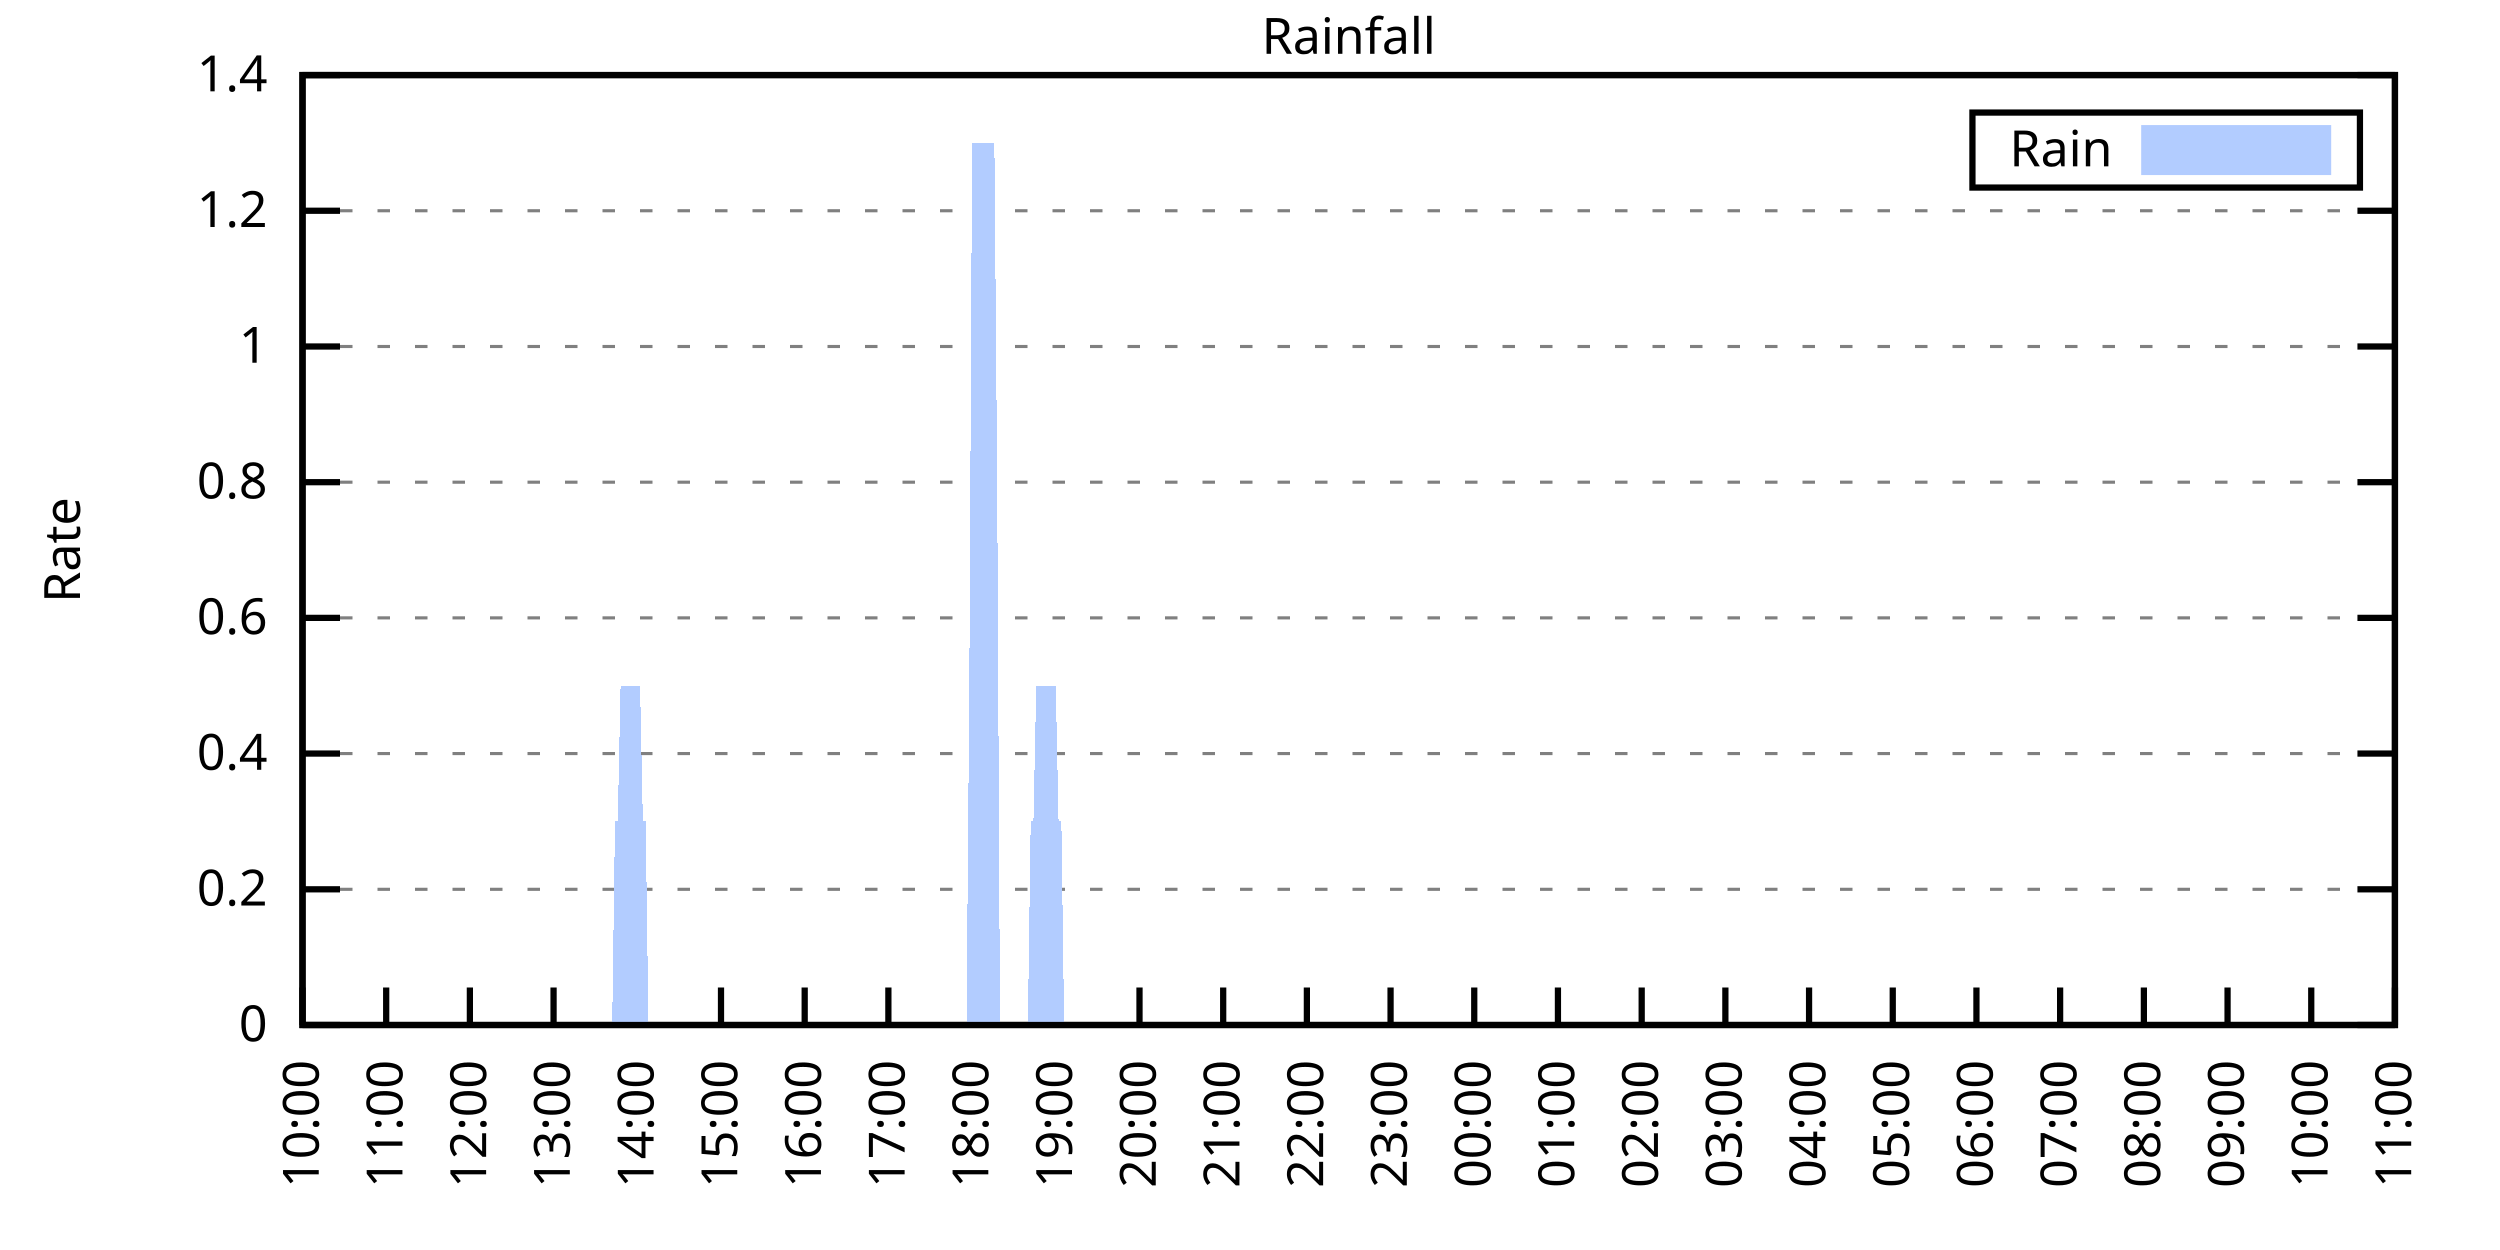
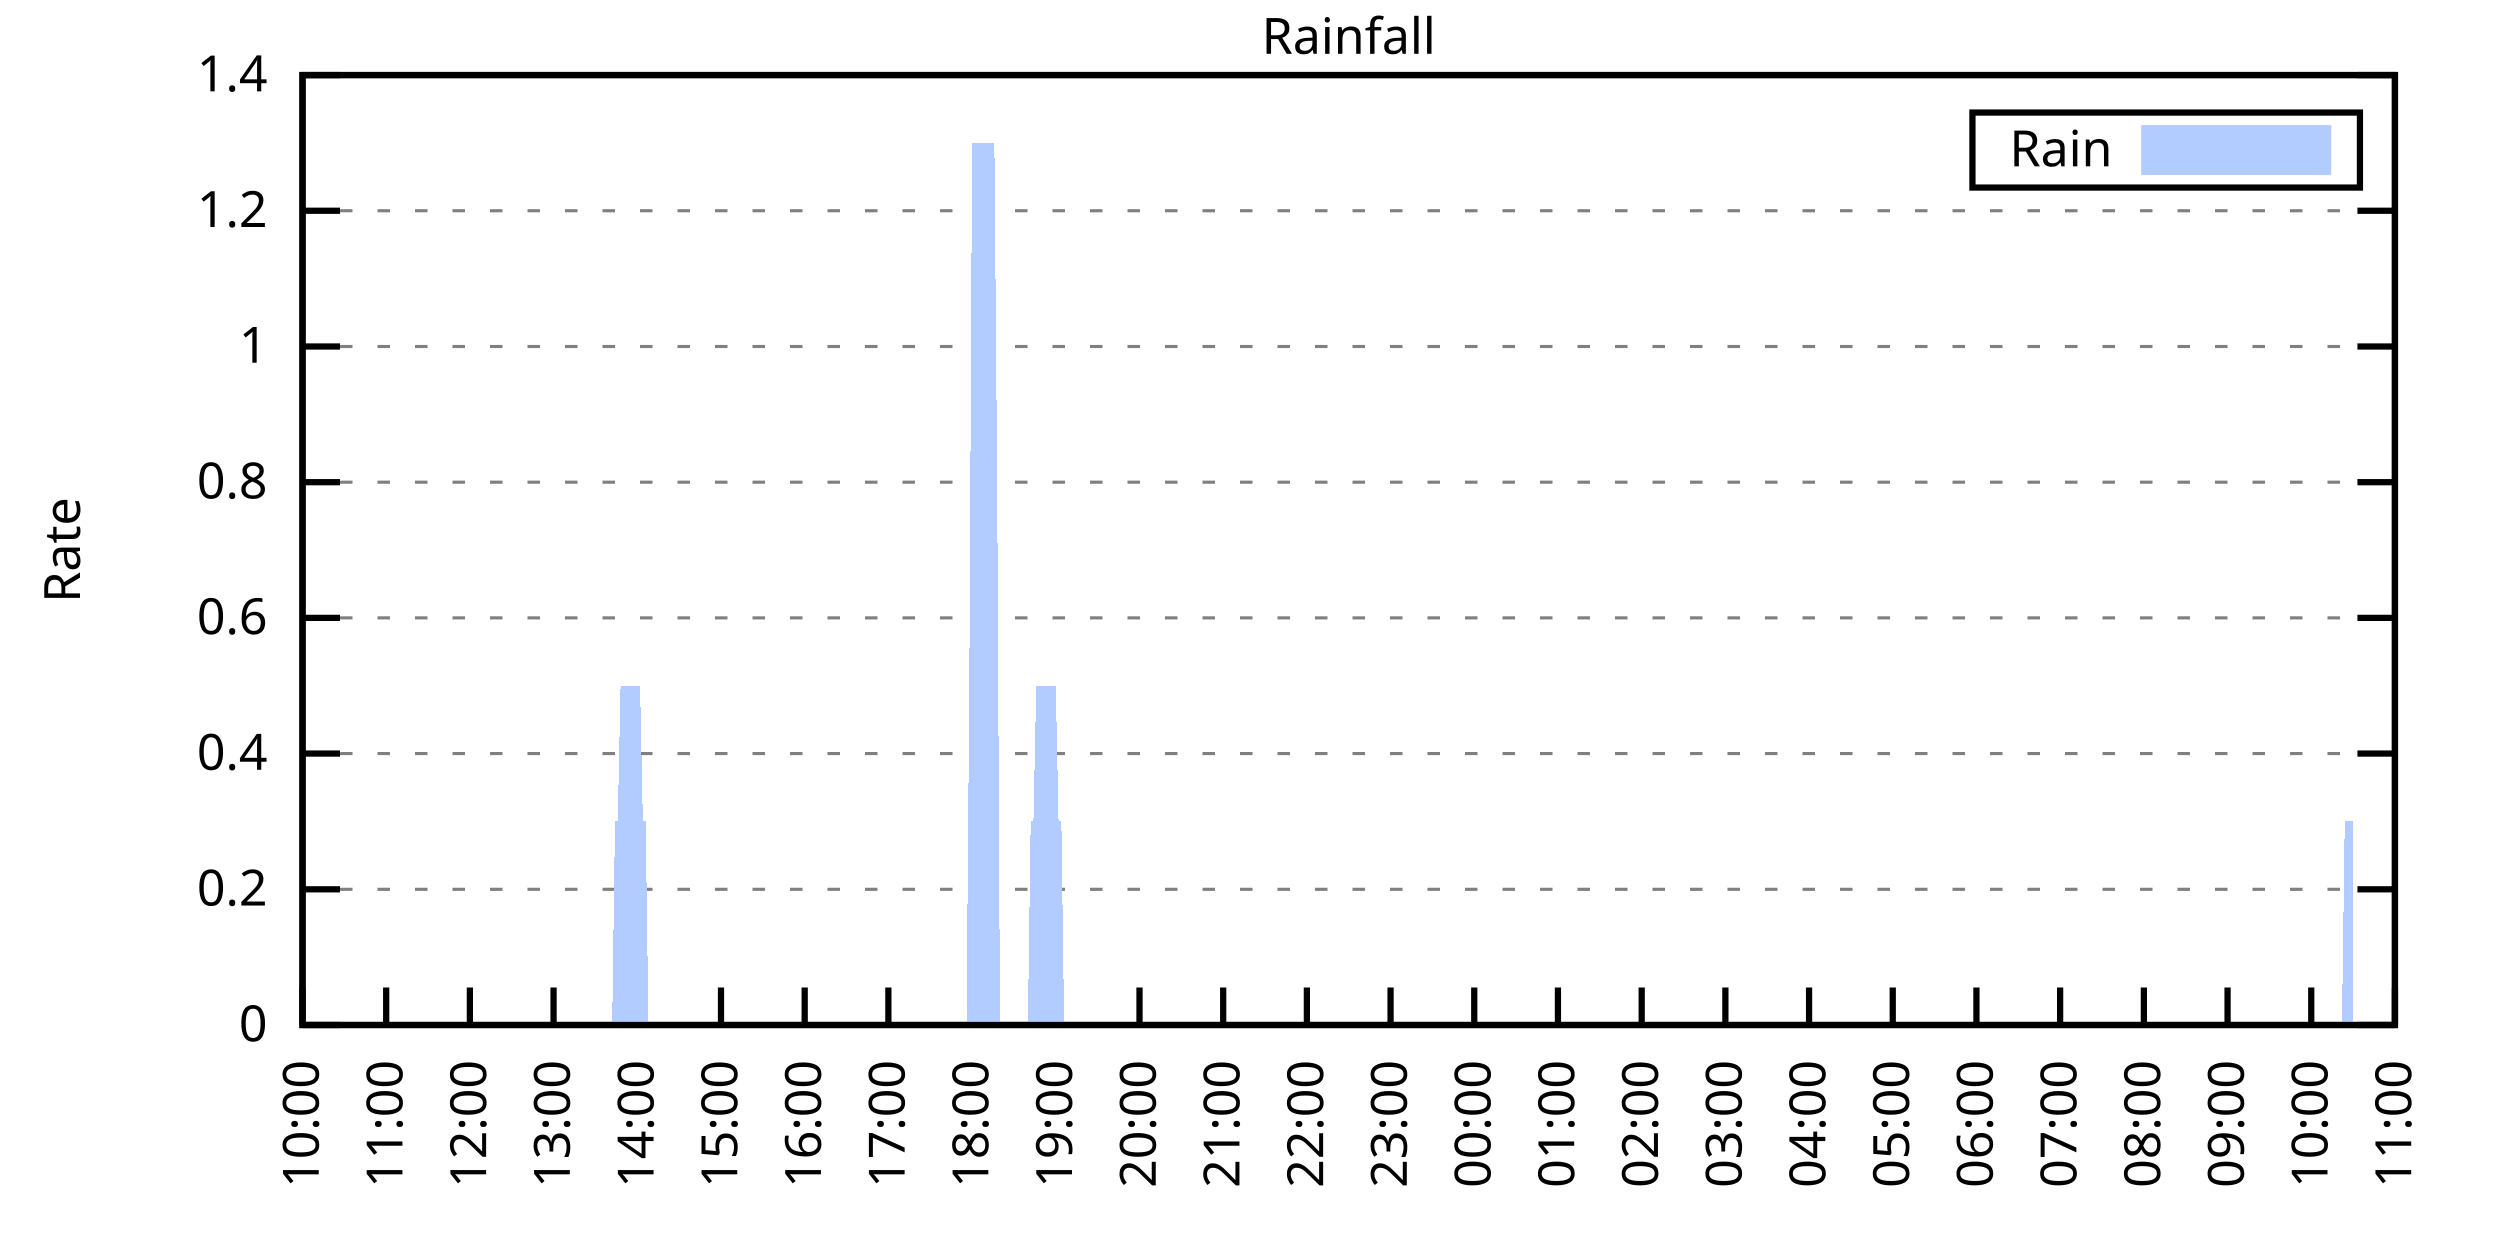
<svg xmlns="http://www.w3.org/2000/svg" xmlns:xlink="http://www.w3.org/1999/xlink" width="400" height="200" viewBox="0 0 400 200">
  <g id="gnuplot_canvas">
    <rect x="0" y="0" width="400" height="200" fill="none" />
    <defs>
      <circle id="gpDot" r="0.5" stroke-width="0.5" stroke="currentColor" />
      <path id="gpPt0" stroke-width="0.333" stroke="currentColor" d="M-1,0 h2 M0,-1 v2" />
      <path id="gpPt1" stroke-width="0.333" stroke="currentColor" d="M-1,-1 L1,1 M1,-1 L-1,1" />
      <path id="gpPt2" stroke-width="0.333" stroke="currentColor" d="M-1,0 L1,0 M0,-1 L0,1 M-1,-1 L1,1 M-1,1 L1,-1" />
      <rect id="gpPt3" stroke-width="0.333" stroke="currentColor" x="-1" y="-1" width="2" height="2" />
      <rect id="gpPt4" stroke-width="0.333" stroke="currentColor" fill="currentColor" x="-1" y="-1" width="2" height="2" />
      <circle id="gpPt5" stroke-width="0.333" stroke="currentColor" cx="0" cy="0" r="1" />
      <use xlink:href="#gpPt5" id="gpPt6" fill="currentColor" stroke="none" />
      <path id="gpPt7" stroke-width="0.333" stroke="currentColor" d="M0,-1.33 L-1.33,0.67 L1.33,0.67 z" />
      <use xlink:href="#gpPt7" id="gpPt8" fill="currentColor" stroke="none" />
      <use xlink:href="#gpPt7" id="gpPt9" stroke="currentColor" transform="rotate(180)" />
      <use xlink:href="#gpPt9" id="gpPt10" fill="currentColor" stroke="none" />
      <use xlink:href="#gpPt3" id="gpPt11" stroke="currentColor" transform="rotate(45)" />
      <use xlink:href="#gpPt11" id="gpPt12" fill="currentColor" stroke="none" />
      <path id="gpPt13" stroke-width="0.333" stroke="currentColor" d="M0,1.330 L1.265,0.411 L0.782,-1.067 L-0.782,-1.076 L-1.265,0.411 z" />
      <use xlink:href="#gpPt13" id="gpPt14" fill="currentColor" stroke="none" />
      <filter id="textbox" filterUnits="objectBoundingBox" x="0" y="0" height="1" width="1">
        <feFlood flood-color="white" flood-opacity="1" result="bgnd" />
        <feComposite in="SourceGraphic" in2="bgnd" operator="atop" />
      </filter>
      <filter id="greybox" filterUnits="objectBoundingBox" x="0" y="0" height="1" width="1">
        <feFlood flood-color="lightgrey" flood-opacity="1" result="grey" />
        <feComposite in="SourceGraphic" in2="grey" operator="atop" />
      </filter>
    </defs>
    <g fill="none" color="white" stroke="currentColor" stroke-width="1.00" stroke-linecap="butt" stroke-linejoin="miter">
</g>
    <g fill="none" color="black" stroke="currentColor" stroke-width="1.00" stroke-linecap="butt" stroke-linejoin="miter">
      <g stroke="none" shape-rendering="crispEdges">
        <polygon fill="rgb(255, 255, 255)" points="48.40,164.00 383.18,164.00 383.18,12.02 48.40,12.02 " />
      </g>
    </g>
    <g fill="none" color="black" stroke="currentColor" stroke-width="1.00" stroke-linecap="butt" stroke-linejoin="miter">
</g>
    <g fill="none" color="black" stroke="black" stroke-width="0.50" stroke-linecap="butt" stroke-linejoin="miter">
</g>
    <g fill="none" color="gray" stroke="currentColor" stroke-width="0.50" stroke-linecap="butt" stroke-linejoin="miter">
      <path stroke="gray" stroke-dasharray="2,4" class="gridline" d="M48.40,164.00 L383.19,164.00  " />
    </g>
    <g fill="none" color="gray" stroke="gray" stroke-width="1.00" stroke-linecap="butt" stroke-linejoin="miter">
</g>
    <g fill="none" color="black" stroke="currentColor" stroke-width="1.00" stroke-linecap="butt" stroke-linejoin="miter">
      <path stroke="black" d="M48.40,164.00 L54.40,164.00 M383.19,164.00 L377.19,164.00  " />
      <g transform="translate(42.80,166.60)" stroke="none" fill="black" font-family="Sans" font-size="8.00" text-anchor="end">
        <text>
          <tspan font-family="Sans"> 0</tspan>
        </text>
      </g>
    </g>
    <g fill="none" color="black" stroke="currentColor" stroke-width="1.00" stroke-linecap="butt" stroke-linejoin="miter">
</g>
    <g fill="none" color="black" stroke="black" stroke-width="0.50" stroke-linecap="butt" stroke-linejoin="miter">
</g>
    <g fill="none" color="gray" stroke="currentColor" stroke-width="0.50" stroke-linecap="butt" stroke-linejoin="miter">
      <path stroke="gray" stroke-dasharray="2,4" class="gridline" d="M48.40,142.29 L383.19,142.29  " />
    </g>
    <g fill="none" color="gray" stroke="gray" stroke-width="1.00" stroke-linecap="butt" stroke-linejoin="miter">
</g>
    <g fill="none" color="black" stroke="currentColor" stroke-width="1.00" stroke-linecap="butt" stroke-linejoin="miter">
      <path stroke="black" d="M48.40,142.29 L54.40,142.29 M383.19,142.29 L377.19,142.29  " />
      <g transform="translate(42.80,144.89)" stroke="none" fill="black" font-family="Sans" font-size="8.00" text-anchor="end">
        <text>
          <tspan font-family="Sans"> 0.2</tspan>
        </text>
      </g>
    </g>
    <g fill="none" color="black" stroke="currentColor" stroke-width="1.00" stroke-linecap="butt" stroke-linejoin="miter">
</g>
    <g fill="none" color="black" stroke="black" stroke-width="0.50" stroke-linecap="butt" stroke-linejoin="miter">
</g>
    <g fill="none" color="gray" stroke="currentColor" stroke-width="0.50" stroke-linecap="butt" stroke-linejoin="miter">
      <path stroke="gray" stroke-dasharray="2,4" class="gridline" d="M48.40,120.57 L383.19,120.57  " />
    </g>
    <g fill="none" color="gray" stroke="gray" stroke-width="1.00" stroke-linecap="butt" stroke-linejoin="miter">
</g>
    <g fill="none" color="black" stroke="currentColor" stroke-width="1.00" stroke-linecap="butt" stroke-linejoin="miter">
      <path stroke="black" d="M48.40,120.57 L54.40,120.57 M383.19,120.57 L377.19,120.57  " />
      <g transform="translate(42.80,123.17)" stroke="none" fill="black" font-family="Sans" font-size="8.00" text-anchor="end">
        <text>
          <tspan font-family="Sans"> 0.4</tspan>
        </text>
      </g>
    </g>
    <g fill="none" color="black" stroke="currentColor" stroke-width="1.00" stroke-linecap="butt" stroke-linejoin="miter">
</g>
    <g fill="none" color="black" stroke="black" stroke-width="0.50" stroke-linecap="butt" stroke-linejoin="miter">
</g>
    <g fill="none" color="gray" stroke="currentColor" stroke-width="0.50" stroke-linecap="butt" stroke-linejoin="miter">
      <path stroke="gray" stroke-dasharray="2,4" class="gridline" d="M48.40,98.86 L383.19,98.86  " />
    </g>
    <g fill="none" color="gray" stroke="gray" stroke-width="1.00" stroke-linecap="butt" stroke-linejoin="miter">
</g>
    <g fill="none" color="black" stroke="currentColor" stroke-width="1.00" stroke-linecap="butt" stroke-linejoin="miter">
      <path stroke="black" d="M48.40,98.86 L54.40,98.86 M383.19,98.86 L377.19,98.86  " />
      <g transform="translate(42.80,101.46)" stroke="none" fill="black" font-family="Sans" font-size="8.00" text-anchor="end">
        <text>
          <tspan font-family="Sans"> 0.6</tspan>
        </text>
      </g>
    </g>
    <g fill="none" color="black" stroke="currentColor" stroke-width="1.00" stroke-linecap="butt" stroke-linejoin="miter">
</g>
    <g fill="none" color="black" stroke="black" stroke-width="0.50" stroke-linecap="butt" stroke-linejoin="miter">
</g>
    <g fill="none" color="gray" stroke="currentColor" stroke-width="0.50" stroke-linecap="butt" stroke-linejoin="miter">
      <path stroke="gray" stroke-dasharray="2,4" class="gridline" d="M48.40,77.15 L383.19,77.15  " />
    </g>
    <g fill="none" color="gray" stroke="gray" stroke-width="1.00" stroke-linecap="butt" stroke-linejoin="miter">
</g>
    <g fill="none" color="black" stroke="currentColor" stroke-width="1.00" stroke-linecap="butt" stroke-linejoin="miter">
      <path stroke="black" d="M48.40,77.15 L54.40,77.15 M383.19,77.15 L377.19,77.15  " />
      <g transform="translate(42.80,79.75)" stroke="none" fill="black" font-family="Sans" font-size="8.00" text-anchor="end">
        <text>
          <tspan font-family="Sans"> 0.8</tspan>
        </text>
      </g>
    </g>
    <g fill="none" color="black" stroke="currentColor" stroke-width="1.00" stroke-linecap="butt" stroke-linejoin="miter">
</g>
    <g fill="none" color="black" stroke="black" stroke-width="0.50" stroke-linecap="butt" stroke-linejoin="miter">
</g>
    <g fill="none" color="gray" stroke="currentColor" stroke-width="0.50" stroke-linecap="butt" stroke-linejoin="miter">
      <path stroke="gray" stroke-dasharray="2,4" class="gridline" d="M48.40,55.44 L383.19,55.44  " />
    </g>
    <g fill="none" color="gray" stroke="gray" stroke-width="1.00" stroke-linecap="butt" stroke-linejoin="miter">
</g>
    <g fill="none" color="black" stroke="currentColor" stroke-width="1.00" stroke-linecap="butt" stroke-linejoin="miter">
      <path stroke="black" d="M48.40,55.44 L54.40,55.44 M383.19,55.44 L377.19,55.44  " />
      <g transform="translate(42.80,58.04)" stroke="none" fill="black" font-family="Sans" font-size="8.00" text-anchor="end">
        <text>
          <tspan font-family="Sans"> 1</tspan>
        </text>
      </g>
    </g>
    <g fill="none" color="black" stroke="currentColor" stroke-width="1.00" stroke-linecap="butt" stroke-linejoin="miter">
</g>
    <g fill="none" color="black" stroke="black" stroke-width="0.50" stroke-linecap="butt" stroke-linejoin="miter">
</g>
    <g fill="none" color="gray" stroke="currentColor" stroke-width="0.50" stroke-linecap="butt" stroke-linejoin="miter">
      <path stroke="gray" stroke-dasharray="2,4" class="gridline" d="M48.40,33.72 L383.19,33.72  " />
    </g>
    <g fill="none" color="gray" stroke="gray" stroke-width="1.00" stroke-linecap="butt" stroke-linejoin="miter">
</g>
    <g fill="none" color="black" stroke="currentColor" stroke-width="1.00" stroke-linecap="butt" stroke-linejoin="miter">
      <path stroke="black" d="M48.40,33.72 L54.40,33.72 M383.19,33.72 L377.19,33.72  " />
      <g transform="translate(42.80,36.32)" stroke="none" fill="black" font-family="Sans" font-size="8.00" text-anchor="end">
        <text>
          <tspan font-family="Sans"> 1.2</tspan>
        </text>
      </g>
    </g>
    <g fill="none" color="black" stroke="currentColor" stroke-width="1.00" stroke-linecap="butt" stroke-linejoin="miter">
</g>
    <g fill="none" color="black" stroke="black" stroke-width="0.50" stroke-linecap="butt" stroke-linejoin="miter">
</g>
    <g fill="none" color="gray" stroke="currentColor" stroke-width="0.50" stroke-linecap="butt" stroke-linejoin="miter">
      <path stroke="gray" stroke-dasharray="2,4" class="gridline" d="M48.40,12.01 L383.19,12.01  " />
    </g>
    <g fill="none" color="gray" stroke="gray" stroke-width="1.00" stroke-linecap="butt" stroke-linejoin="miter">
</g>
    <g fill="none" color="black" stroke="currentColor" stroke-width="1.00" stroke-linecap="butt" stroke-linejoin="miter">
      <path stroke="black" d="M48.40,12.01 L54.40,12.01 M383.19,12.01 L377.19,12.01  " />
      <g transform="translate(42.80,14.61)" stroke="none" fill="black" font-family="Sans" font-size="8.00" text-anchor="end">
        <text>
          <tspan font-family="Sans"> 1.4</tspan>
        </text>
      </g>
    </g>
    <g fill="none" color="black" stroke="currentColor" stroke-width="1.00" stroke-linecap="butt" stroke-linejoin="miter">
      <path stroke="black" d="M48.40,164.00 L48.40,158.00  " />
      <g transform="translate(51.00,169.60) rotate(270.00)" stroke="none" fill="black" font-family="Sans" font-size="8.00" text-anchor="end">
        <text>
          <tspan font-family="Sans">10:00</tspan>
        </text>
      </g>
    </g>
    <g fill="none" color="black" stroke="currentColor" stroke-width="1.00" stroke-linecap="butt" stroke-linejoin="miter">
      <path stroke="black" d="M61.79,164.00 L61.79,158.00  " />
      <g transform="translate(64.39,169.60) rotate(270.00)" stroke="none" fill="black" font-family="Sans" font-size="8.00" text-anchor="end">
        <text>
          <tspan font-family="Sans">11:00</tspan>
        </text>
      </g>
    </g>
    <g fill="none" color="black" stroke="currentColor" stroke-width="1.00" stroke-linecap="butt" stroke-linejoin="miter">
      <path stroke="black" d="M75.18,164.00 L75.18,158.00  " />
      <g transform="translate(77.78,169.60) rotate(270.00)" stroke="none" fill="black" font-family="Sans" font-size="8.00" text-anchor="end">
        <text>
          <tspan font-family="Sans">12:00</tspan>
        </text>
      </g>
    </g>
    <g fill="none" color="black" stroke="currentColor" stroke-width="1.00" stroke-linecap="butt" stroke-linejoin="miter">
      <path stroke="black" d="M88.57,164.00 L88.57,158.00  " />
      <g transform="translate(91.17,169.60) rotate(270.00)" stroke="none" fill="black" font-family="Sans" font-size="8.00" text-anchor="end">
        <text>
          <tspan font-family="Sans">13:00</tspan>
        </text>
      </g>
    </g>
    <g fill="none" color="black" stroke="currentColor" stroke-width="1.00" stroke-linecap="butt" stroke-linejoin="miter">
      <path stroke="black" d="M101.97,164.00 L101.97,158.00  " />
      <g transform="translate(104.57,169.60) rotate(270.00)" stroke="none" fill="black" font-family="Sans" font-size="8.00" text-anchor="end">
        <text>
          <tspan font-family="Sans">14:00</tspan>
        </text>
      </g>
    </g>
    <g fill="none" color="black" stroke="currentColor" stroke-width="1.00" stroke-linecap="butt" stroke-linejoin="miter">
      <path stroke="black" d="M115.36,164.00 L115.36,158.00  " />
      <g transform="translate(117.96,169.60) rotate(270.00)" stroke="none" fill="black" font-family="Sans" font-size="8.00" text-anchor="end">
        <text>
          <tspan font-family="Sans">15:00</tspan>
        </text>
      </g>
    </g>
    <g fill="none" color="black" stroke="currentColor" stroke-width="1.00" stroke-linecap="butt" stroke-linejoin="miter">
      <path stroke="black" d="M128.75,164.00 L128.75,158.00  " />
      <g transform="translate(131.35,169.60) rotate(270.00)" stroke="none" fill="black" font-family="Sans" font-size="8.00" text-anchor="end">
        <text>
          <tspan font-family="Sans">16:00</tspan>
        </text>
      </g>
    </g>
    <g fill="none" color="black" stroke="currentColor" stroke-width="1.00" stroke-linecap="butt" stroke-linejoin="miter">
      <path stroke="black" d="M142.14,164.00 L142.14,158.00  " />
      <g transform="translate(144.74,169.60) rotate(270.00)" stroke="none" fill="black" font-family="Sans" font-size="8.00" text-anchor="end">
        <text>
          <tspan font-family="Sans">17:00</tspan>
        </text>
      </g>
    </g>
    <g fill="none" color="black" stroke="currentColor" stroke-width="1.00" stroke-linecap="butt" stroke-linejoin="miter">
      <path stroke="black" d="M155.53,164.00 L155.53,158.00  " />
      <g transform="translate(158.13,169.60) rotate(270.00)" stroke="none" fill="black" font-family="Sans" font-size="8.00" text-anchor="end">
        <text>
          <tspan font-family="Sans">18:00</tspan>
        </text>
      </g>
    </g>
    <g fill="none" color="black" stroke="currentColor" stroke-width="1.00" stroke-linecap="butt" stroke-linejoin="miter">
      <path stroke="black" d="M168.92,164.00 L168.92,158.00  " />
      <g transform="translate(171.52,169.60) rotate(270.00)" stroke="none" fill="black" font-family="Sans" font-size="8.00" text-anchor="end">
        <text>
          <tspan font-family="Sans">19:00</tspan>
        </text>
      </g>
    </g>
    <g fill="none" color="black" stroke="currentColor" stroke-width="1.00" stroke-linecap="butt" stroke-linejoin="miter">
      <path stroke="black" d="M182.32,164.00 L182.32,158.00  " />
      <g transform="translate(184.92,169.60) rotate(270.00)" stroke="none" fill="black" font-family="Sans" font-size="8.00" text-anchor="end">
        <text>
          <tspan font-family="Sans">20:00</tspan>
        </text>
      </g>
    </g>
    <g fill="none" color="black" stroke="currentColor" stroke-width="1.00" stroke-linecap="butt" stroke-linejoin="miter">
      <path stroke="black" d="M195.71,164.00 L195.71,158.00  " />
      <g transform="translate(198.31,169.60) rotate(270.00)" stroke="none" fill="black" font-family="Sans" font-size="8.00" text-anchor="end">
        <text>
          <tspan font-family="Sans">21:00</tspan>
        </text>
      </g>
    </g>
    <g fill="none" color="black" stroke="currentColor" stroke-width="1.00" stroke-linecap="butt" stroke-linejoin="miter">
      <path stroke="black" d="M209.10,164.00 L209.10,158.00  " />
      <g transform="translate(211.70,169.60) rotate(270.00)" stroke="none" fill="black" font-family="Sans" font-size="8.00" text-anchor="end">
        <text>
          <tspan font-family="Sans">22:00</tspan>
        </text>
      </g>
    </g>
    <g fill="none" color="black" stroke="currentColor" stroke-width="1.00" stroke-linecap="butt" stroke-linejoin="miter">
      <path stroke="black" d="M222.49,164.00 L222.49,158.00  " />
      <g transform="translate(225.09,169.60) rotate(270.00)" stroke="none" fill="black" font-family="Sans" font-size="8.00" text-anchor="end">
        <text>
          <tspan font-family="Sans">23:00</tspan>
        </text>
      </g>
    </g>
    <g fill="none" color="black" stroke="currentColor" stroke-width="1.00" stroke-linecap="butt" stroke-linejoin="miter">
      <path stroke="black" d="M235.88,164.00 L235.88,158.00  " />
      <g transform="translate(238.48,169.60) rotate(270.00)" stroke="none" fill="black" font-family="Sans" font-size="8.00" text-anchor="end">
        <text>
          <tspan font-family="Sans">00:00</tspan>
        </text>
      </g>
    </g>
    <g fill="none" color="black" stroke="currentColor" stroke-width="1.00" stroke-linecap="butt" stroke-linejoin="miter">
      <path stroke="black" d="M249.27,164.00 L249.27,158.00  " />
      <g transform="translate(251.87,169.60) rotate(270.00)" stroke="none" fill="black" font-family="Sans" font-size="8.00" text-anchor="end">
        <text>
          <tspan font-family="Sans">01:00</tspan>
        </text>
      </g>
    </g>
    <g fill="none" color="black" stroke="currentColor" stroke-width="1.00" stroke-linecap="butt" stroke-linejoin="miter">
      <path stroke="black" d="M262.67,164.00 L262.67,158.00  " />
      <g transform="translate(265.27,169.60) rotate(270.00)" stroke="none" fill="black" font-family="Sans" font-size="8.00" text-anchor="end">
        <text>
          <tspan font-family="Sans">02:00</tspan>
        </text>
      </g>
    </g>
    <g fill="none" color="black" stroke="currentColor" stroke-width="1.00" stroke-linecap="butt" stroke-linejoin="miter">
      <path stroke="black" d="M276.06,164.00 L276.06,158.00  " />
      <g transform="translate(278.66,169.60) rotate(270.00)" stroke="none" fill="black" font-family="Sans" font-size="8.00" text-anchor="end">
        <text>
          <tspan font-family="Sans">03:00</tspan>
        </text>
      </g>
    </g>
    <g fill="none" color="black" stroke="currentColor" stroke-width="1.00" stroke-linecap="butt" stroke-linejoin="miter">
      <path stroke="black" d="M289.45,164.00 L289.45,158.00  " />
      <g transform="translate(292.05,169.60) rotate(270.00)" stroke="none" fill="black" font-family="Sans" font-size="8.00" text-anchor="end">
        <text>
          <tspan font-family="Sans">04:00</tspan>
        </text>
      </g>
    </g>
    <g fill="none" color="black" stroke="currentColor" stroke-width="1.00" stroke-linecap="butt" stroke-linejoin="miter">
      <path stroke="black" d="M302.84,164.00 L302.84,158.00  " />
      <g transform="translate(305.44,169.60) rotate(270.00)" stroke="none" fill="black" font-family="Sans" font-size="8.00" text-anchor="end">
        <text>
          <tspan font-family="Sans">05:00</tspan>
        </text>
      </g>
    </g>
    <g fill="none" color="black" stroke="currentColor" stroke-width="1.00" stroke-linecap="butt" stroke-linejoin="miter">
      <path stroke="black" d="M316.23,164.00 L316.23,158.00  " />
      <g transform="translate(318.83,169.60) rotate(270.00)" stroke="none" fill="black" font-family="Sans" font-size="8.00" text-anchor="end">
        <text>
          <tspan font-family="Sans">06:00</tspan>
        </text>
      </g>
    </g>
    <g fill="none" color="black" stroke="currentColor" stroke-width="1.00" stroke-linecap="butt" stroke-linejoin="miter">
      <path stroke="black" d="M329.62,164.00 L329.62,158.00  " />
      <g transform="translate(332.22,169.60) rotate(270.00)" stroke="none" fill="black" font-family="Sans" font-size="8.00" text-anchor="end">
        <text>
          <tspan font-family="Sans">07:00</tspan>
        </text>
      </g>
    </g>
    <g fill="none" color="black" stroke="currentColor" stroke-width="1.00" stroke-linecap="butt" stroke-linejoin="miter">
      <path stroke="black" d="M343.02,164.00 L343.02,158.00  " />
      <g transform="translate(345.62,169.60) rotate(270.00)" stroke="none" fill="black" font-family="Sans" font-size="8.00" text-anchor="end">
        <text>
          <tspan font-family="Sans">08:00</tspan>
        </text>
      </g>
    </g>
    <g fill="none" color="black" stroke="currentColor" stroke-width="1.00" stroke-linecap="butt" stroke-linejoin="miter">
      <path stroke="black" d="M356.41,164.00 L356.41,158.00  " />
      <g transform="translate(359.01,169.60) rotate(270.00)" stroke="none" fill="black" font-family="Sans" font-size="8.00" text-anchor="end">
        <text>
          <tspan font-family="Sans">09:00</tspan>
        </text>
      </g>
    </g>
    <g fill="none" color="black" stroke="currentColor" stroke-width="1.00" stroke-linecap="butt" stroke-linejoin="miter">
      <path stroke="black" d="M369.80,164.00 L369.80,158.00  " />
      <g transform="translate(372.40,169.60) rotate(270.00)" stroke="none" fill="black" font-family="Sans" font-size="8.00" text-anchor="end">
        <text>
          <tspan font-family="Sans">10:00</tspan>
        </text>
      </g>
    </g>
    <g fill="none" color="black" stroke="currentColor" stroke-width="1.00" stroke-linecap="butt" stroke-linejoin="miter">
      <path stroke="black" d="M383.19,164.00 L383.19,158.00  " />
      <g transform="translate(385.79,169.60) rotate(270.00)" stroke="none" fill="black" font-family="Sans" font-size="8.00" text-anchor="end">
        <text>
          <tspan font-family="Sans">11:00</tspan>
        </text>
      </g>
    </g>
    <g fill="none" color="black" stroke="currentColor" stroke-width="1.00" stroke-linecap="butt" stroke-linejoin="miter">
</g>
    <g fill="none" color="black" stroke="currentColor" stroke-width="1.00" stroke-linecap="butt" stroke-linejoin="miter">
      <path stroke="black" d="M48.40,12.01 L48.40,164.00 L383.19,164.00 L383.19,12.01 L48.40,12.01 Z  " />
    </g>
    <g fill="none" color="black" stroke="currentColor" stroke-width="1.00" stroke-linecap="butt" stroke-linejoin="miter">
</g>
    <g fill="none" color="black" stroke="currentColor" stroke-width="1.00" stroke-linecap="butt" stroke-linejoin="miter">
      <path stroke="black" d="M315.59,30.01 L315.59,18.01 L377.59,18.01 L377.59,30.01 L315.59,30.01 Z  " />
    </g>
    <g id="Rainfall_plot_1">
      <g fill="none" color="white" stroke="black" stroke-width="2.00" stroke-linecap="butt" stroke-linejoin="miter">
</g>
      <g fill="none" color="black" stroke="currentColor" stroke-width="2.00" stroke-linecap="butt" stroke-linejoin="miter">
        <g transform="translate(337.99,26.61)" stroke="none" fill="black" font-family="Sans" font-size="8.00" text-anchor="end">
          <text>
            <tspan font-family="Sans">Rain</tspan>
          </text>
        </g>
      </g>
      <g fill="none" color="black" stroke="currentColor" stroke-width="2.00" stroke-linecap="butt" stroke-linejoin="miter">
        <g stroke="none" shape-rendering="crispEdges">
          <polygon fill="rgb(178, 204, 255)" points="343.59,27.01 371.99,27.01 371.99,21.01 343.59,21.01 " />
        </g>
        <path stroke="rgb(178, 204, 255)" d="M343.59,27.01 L371.99,27.01 L371.99,21.01 L343.59,21.01 L343.59,27.01 Z  " />
      </g>
      <g fill="none" color="black" stroke="currentColor" stroke-width="2.00" stroke-linecap="butt" stroke-linejoin="miter">
        <g stroke="none" shape-rendering="crispEdges">
-           <polygon fill="rgb(178, 204, 255)" points="51.97,164.00 52.42,164.00 52.86,164.00 53.31,164.00 53.76,164.00 54.20,164.00 54.65,164.00 55.10,164.00 55.54,164.00 55.99,164.00 56.43,164.00 56.88,164.00 57.33,164.00 57.77,164.00 58.22,164.00 58.67,164.00 59.11,164.00 59.56,164.00 60.01,164.00 60.45,164.00 60.90,164.00 61.35,164.00 61.79,164.00 62.24,164.00 62.68,164.00 63.13,164.00 63.58,164.00 64.02,164.00 64.47,164.00 64.92,164.00 65.36,164.00 65.81,164.00 66.26,164.00 66.70,164.00 67.15,164.00 67.59,164.00 68.04,164.00 68.49,164.00 68.93,164.00 69.38,164.00 69.83,164.00 70.27,164.00 70.72,164.00 71.17,164.00 71.61,164.00 72.06,164.00 72.50,164.00 72.95,164.00 73.40,164.00 73.84,164.00 74.29,164.00 74.74,164.00 75.18,164.00 75.63,164.00 76.08,164.00 76.52,164.00 76.97,164.00 77.42,164.00 77.86,164.00 78.31,164.00 78.75,164.00 79.20,164.00 79.65,164.00 80.09,164.00 80.54,164.00 80.99,164.00 81.43,164.00 81.88,164.00 82.33,164.00 82.77,164.00 83.22,164.00 83.66,164.00 84.11,164.00 84.56,164.00 85.00,164.00 85.45,164.00 85.90,164.00 86.34,164.00 86.79,164.00 87.24,164.00 87.68,164.00 88.13,164.00 88.57,164.00 89.02,164.00 89.47,164.00 89.91,164.00 90.36,164.00 90.81,164.00 91.25,164.00 91.70,164.00 92.15,164.00 92.59,164.00 93.04,164.00 93.49,164.00 93.93,164.00 94.38,164.00 94.82,164.00 95.27,164.00 95.72,164.00 96.16,164.00 96.61,164.00 97.06,164.00 97.50,164.00 97.95,164.00 98.40,131.43 98.84,131.43 99.29,109.72 99.73,109.72 100.18,109.72 100.63,109.72 101.07,109.72 101.52,109.72 101.97,109.72 102.41,109.72 102.86,131.43 103.31,131.43 103.75,164.00 104.20,164.00 104.64,164.00 105.09,164.00 105.54,164.00 105.98,164.00 106.43,164.00 106.88,164.00 107.32,164.00 107.77,164.00 108.22,164.00 108.66,164.00 109.11,164.00 109.55,164.00 110.00,164.00 110.45,164.00 110.89,164.00 111.34,164.00 111.79,164.00 112.23,164.00 112.68,164.00 113.13,164.00 113.57,164.00 114.02,164.00 114.47,164.00 114.91,164.00 115.36,164.00 115.80,164.00 116.25,164.00 116.70,164.00 117.14,164.00 117.59,164.00 118.04,164.00 118.48,164.00 118.93,164.00 119.38,164.00 119.82,164.00 120.27,164.00 120.71,164.00 121.16,164.00 121.61,164.00 122.05,164.00 122.50,164.00 122.95,164.00 123.39,164.00 123.84,164.00 124.29,164.00 124.73,164.00 125.18,164.00 125.62,164.00 126.07,164.00 126.52,164.00 126.96,164.00 127.41,164.00 127.86,164.00 128.30,164.00 128.75,164.00 129.20,164.00 129.64,164.00 130.09,164.00 130.54,164.00 130.98,164.00 131.43,164.00 131.87,164.00 132.32,164.00 132.77,164.00 133.21,164.00 133.66,164.00 134.11,164.00 134.55,164.00 135.00,164.00 135.45,164.00 135.89,164.00 136.34,164.00 136.78,164.00 137.23,164.00 137.68,164.00 138.12,164.00 138.57,164.00 139.02,164.00 139.46,164.00 139.91,164.00 140.36,164.00 140.80,164.00 141.25,164.00 141.69,164.00 142.14,164.00 142.59,164.00 143.03,164.00 143.48,164.00 143.93,164.00 144.37,164.00 144.82,164.00 145.27,164.00 145.71,164.00 146.16,164.00 146.61,164.00 147.05,164.00 147.50,164.00 147.94,164.00 148.39,164.00 148.84,164.00 149.28,164.00 149.73,164.00 150.18,164.00 150.62,164.00 151.07,164.00 151.52,164.00 151.96,164.00 152.41,164.00 152.85,164.00 153.30,164.00 153.75,164.00 154.19,164.00 154.64,164.00 155.09,109.72 155.53,22.87 155.98,22.87 156.43,22.87 156.87,22.87 157.32,22.87 157.76,22.87 158.21,22.87 158.66,22.87 159.10,22.87 159.55,77.15 160.00,164.00 160.44,164.00 160.89,164.00 161.34,164.00 161.78,164.00 162.23,164.00 162.67,164.00 163.12,164.00 163.57,164.00 164.01,164.00 164.46,164.00 164.91,131.43 165.35,131.43 165.80,109.72 166.25,109.72 166.69,109.72 167.14,109.72 167.59,109.72 168.03,109.72 168.48,109.72 168.92,109.72 169.37,131.43 169.82,131.43 170.26,164.00 170.71,164.00 171.16,164.00 171.60,164.00 172.05,164.00 172.50,164.00 172.94,164.00 173.39,164.00 173.83,164.00 174.28,164.00 174.73,164.00 175.17,164.00 175.62,164.00 176.07,164.00 176.51,164.00 176.96,164.00 177.41,164.00 177.85,164.00 178.30,164.00 178.74,164.00 179.19,164.00 179.64,164.00 180.08,164.00 180.53,164.00 180.98,164.00 181.42,164.00 181.87,164.00 182.32,164.00 182.76,164.00 183.21,164.00 183.66,164.00 184.10,164.00 184.55,164.00 184.99,164.00 185.44,164.00 185.89,164.00 186.33,164.00 186.78,164.00 187.23,164.00 187.67,164.00 188.12,164.00 188.57,164.00 189.01,164.00 189.46,164.00 189.90,164.00 190.35,164.00 190.80,164.00 191.24,164.00 191.69,164.00 192.14,164.00 192.58,164.00 193.03,164.00 193.48,164.00 193.92,164.00 194.37,164.00 194.81,164.00 195.26,164.00 195.71,164.00 196.15,164.00 196.60,164.00 197.05,164.00 197.49,164.00 197.94,164.00 198.39,164.00 198.83,164.00 199.28,164.00 199.73,164.00 200.17,164.00 200.62,164.00 201.06,164.00 201.51,164.00 201.96,164.00 202.40,164.00 202.85,164.00 203.30,164.00 203.74,164.00 204.19,164.00 204.64,164.00 205.08,164.00 205.53,164.00 205.97,164.00 206.42,164.00 206.87,164.00 207.31,164.00 207.76,164.00 208.21,164.00 208.65,164.00 209.10,164.00 209.55,164.00 209.99,164.00 210.44,164.00 210.88,164.00 211.33,164.00 211.78,164.00 212.22,164.00 212.67,164.00 213.12,164.00 213.56,164.00 214.01,164.00 214.46,164.00 214.90,164.00 215.35,164.00 215.80,164.00 216.24,164.00 216.69,164.00 217.13,164.00 217.58,164.00 218.03,164.00 218.47,164.00 218.92,164.00 219.37,164.00 219.81,164.00 220.26,164.00 220.71,164.00 221.15,164.00 221.60,164.00 222.04,164.00 222.49,164.00 222.94,164.00 223.38,164.00 223.83,164.00 224.28,164.00 224.72,164.00 225.17,164.00 225.62,164.00 226.06,164.00 226.51,164.00 226.95,164.00 227.40,164.00 227.85,164.00 228.29,164.00 228.74,164.00 229.19,164.00 229.63,164.00 230.08,164.00 230.53,164.00 230.97,164.00 231.42,164.00 231.86,164.00 232.31,164.00 232.76,164.00 233.20,164.00 233.65,164.00 234.10,164.00 234.54,164.00 234.99,164.00 235.44,164.00 235.88,164.00 236.33,164.00 236.78,164.00 237.22,164.00 237.67,164.00 238.11,164.00 238.56,164.00 239.01,164.00 239.45,164.00 239.90,164.00 240.35,164.00 240.79,164.00 241.24,164.00 241.69,164.00 242.13,164.00 242.58,164.00 243.02,164.00 243.47,164.00 243.92,164.00 244.36,164.00 244.81,164.00 245.26,164.00 245.70,164.00 246.15,164.00 246.60,164.00 247.04,164.00 247.49,164.00 247.93,164.00 248.38,164.00 248.83,164.00 249.27,164.00 249.72,164.00 250.17,164.00 250.61,164.00 251.06,164.00 251.51,164.00 251.95,164.00 252.40,164.00 252.85,164.00 253.29,164.00 253.74,164.00 254.18,164.00 254.63,164.00 255.08,164.00 255.52,164.00 255.97,164.00 256.42,164.00 256.86,164.00 257.31,164.00 257.76,164.00 258.20,164.00 258.65,164.00 259.09,164.00 259.54,164.00 259.99,164.00 260.43,164.00 260.88,164.00 261.33,164.00 261.77,164.00 262.22,164.00 262.67,164.00 263.11,164.00 263.56,164.00 264.00,164.00 264.45,164.00 264.90,164.00 265.34,164.00 265.79,164.00 266.24,164.00 266.68,164.00 267.13,164.00 267.58,164.00 268.02,164.00 268.47,164.00 268.92,164.00 269.36,164.00 269.81,164.00 270.25,164.00 270.70,164.00 271.15,164.00 271.59,164.00 272.04,164.00 272.49,164.00 272.93,164.00 273.38,164.00 273.83,164.00 274.27,164.00 274.72,164.00 275.16,164.00 275.61,164.00 276.06,164.00 276.50,164.00 276.95,164.00 277.40,164.00 277.84,164.00 278.29,164.00 278.74,164.00 279.18,164.00 279.63,164.00 280.07,164.00 280.52,164.00 280.97,164.00 281.41,164.00 281.86,164.00 282.31,164.00 282.75,164.00 283.20,164.00 283.65,164.00 284.09,164.00 284.54,164.00 284.98,164.00 285.43,164.00 285.88,164.00 286.32,164.00 286.77,164.00 287.22,164.00 287.66,164.00 288.11,164.00 288.56,164.00 289.00,164.00 289.45,164.00 289.90,164.00 290.34,164.00 290.79,164.00 291.23,164.00 291.68,164.00 292.13,164.00 292.57,164.00 293.02,164.00 293.47,164.00 293.91,164.00 294.36,164.00 294.81,164.00 295.25,164.00 295.70,164.00 296.14,164.00 296.59,164.00 297.04,164.00 297.48,164.00 297.93,164.00 298.38,164.00 298.82,164.00 299.27,164.00 299.72,164.00 300.16,164.00 300.61,164.00 301.05,164.00 301.50,164.00 301.95,164.00 302.39,164.00 302.84,164.00 303.29,164.00 303.73,164.00 304.18,164.00 304.63,164.00 305.07,164.00 305.52,164.00 305.97,164.00 306.41,164.00 306.86,164.00 307.30,164.00 307.75,164.00 308.20,164.00 308.64,164.00 309.09,164.00 309.54,164.00 309.98,164.00 310.43,164.00 310.88,164.00 311.32,164.00 311.77,164.00 312.21,164.00 312.66,164.00 313.11,164.00 313.55,164.00 314.00,164.00 314.45,164.00 314.89,164.00 315.34,164.00 315.79,164.00 316.23,164.00 316.68,164.00 317.12,164.00 317.57,164.00 318.02,164.00 318.46,164.00 318.91,164.00 319.36,164.00 319.80,164.00 320.25,164.00 320.70,164.00 321.14,164.00 321.59,164.00 322.04,164.00 322.48,164.00 322.93,164.00 323.37,164.00 323.82,164.00 324.27,164.00 324.71,164.00 325.16,164.00 325.61,164.00 326.05,164.00 326.50,164.00 326.95,164.00 327.39,164.00 327.84,164.00 328.28,164.00 328.73,164.00 329.18,164.00 329.62,164.00 330.07,164.00 330.52,164.00 330.96,164.00 331.41,164.00 331.86,164.00 332.30,164.00 332.75,164.00 333.19,164.00 333.64,164.00 334.09,164.00 334.53,164.00 334.98,164.00 335.43,164.00 335.87,164.00 336.32,164.00 336.77,164.00 337.21,164.00 337.66,164.00 338.10,164.00 338.55,164.00 339.00,164.00 339.44,164.00 339.89,164.00 340.34,164.00 340.78,164.00 341.23,164.00 341.68,164.00 342.12,164.00 342.57,164.00 343.02,164.00 343.46,164.00 343.91,164.00 344.35,164.00 344.80,164.00 345.25,164.00 345.69,164.00 346.14,164.00 346.59,164.00 347.03,164.00 347.48,164.00 347.93,164.00 348.37,164.00 348.82,164.00 349.26,164.00 349.71,164.00 350.16,164.00 350.60,164.00 351.05,164.00 351.50,164.00 351.94,164.00 352.39,164.00 352.84,164.00 353.28,164.00 353.73,164.00 354.17,164.00 354.62,164.00 355.07,164.00 355.51,164.00 355.96,164.00 356.41,164.00 356.85,164.00 357.30,164.00 357.75,164.00 358.19,164.00 358.64,164.00 359.09,164.00 359.53,164.00 359.98,164.00 360.42,164.00 360.87,164.00 361.32,164.00 361.76,164.00 362.21,164.00 362.66,164.00 363.10,164.00 363.55,164.00 364.00,164.00 364.44,164.00 364.89,164.00 365.33,164.00 365.78,164.00 366.23,164.00 366.67,164.00 367.12,164.00 367.57,164.00 368.01,164.00 368.46,164.00 368.91,164.00 369.35,164.00 369.80,164.00 370.24,164.00 370.69,164.00 371.14,164.00 371.58,164.00 372.03,164.00 372.48,164.00 372.92,164.00 372.92,164.00 51.97,164.00 " />
+           <polygon fill="rgb(178, 204, 255)" points="55.54,164.00 55.99,164.00 56.43,164.00 56.88,164.00 57.33,164.00 57.77,164.00 58.22,164.00 58.67,164.00 59.11,164.00 59.56,164.00 60.01,164.00 60.45,164.00 60.90,164.00 61.35,164.00 61.79,164.00 62.24,164.00 62.68,164.00 63.13,164.00 63.58,164.00 64.02,164.00 64.47,164.00 64.92,164.00 65.36,164.00 65.81,164.00 66.26,164.00 66.70,164.00 67.15,164.00 67.59,164.00 68.04,164.00 68.49,164.00 68.93,164.00 69.38,164.00 69.83,164.00 70.27,164.00 70.72,164.00 71.17,164.00 71.61,164.00 72.06,164.00 72.50,164.00 72.95,164.00 73.40,164.00 73.84,164.00 74.29,164.00 74.74,164.00 75.18,164.00 75.63,164.00 76.08,164.00 76.52,164.00 76.97,164.00 77.42,164.00 77.86,164.00 78.31,164.00 78.75,164.00 79.20,164.00 79.65,164.00 80.09,164.00 80.54,164.00 80.99,164.00 81.43,164.00 81.88,164.00 82.33,164.00 82.77,164.00 83.22,164.00 83.66,164.00 84.11,164.00 84.56,164.00 85.00,164.00 85.45,164.00 85.90,164.00 86.34,164.00 86.79,164.00 87.24,164.00 87.68,164.00 88.13,164.00 88.57,164.00 89.02,164.00 89.47,164.00 89.91,164.00 90.36,164.00 90.81,164.00 91.25,164.00 91.70,164.00 92.15,164.00 92.59,164.00 93.04,164.00 93.49,164.00 93.93,164.00 94.38,164.00 94.82,164.00 95.27,164.00 95.72,164.00 96.16,164.00 96.61,164.00 97.06,164.00 97.50,164.00 97.95,164.00 98.40,131.43 98.84,131.43 99.29,109.72 99.73,109.72 100.18,109.72 100.63,109.72 101.07,109.72 101.52,109.72 101.97,109.72 102.41,109.72 102.86,131.43 103.31,131.43 103.75,164.00 104.20,164.00 104.64,164.00 105.09,164.00 105.54,164.00 105.98,164.00 106.43,164.00 106.88,164.00 107.32,164.00 107.77,164.00 108.22,164.00 108.66,164.00 109.11,164.00 109.55,164.00 110.00,164.00 110.45,164.00 110.89,164.00 111.34,164.00 111.79,164.00 112.23,164.00 112.68,164.00 113.13,164.00 113.57,164.00 114.02,164.00 114.47,164.00 114.91,164.00 115.36,164.00 115.80,164.00 116.25,164.00 116.70,164.00 117.14,164.00 117.59,164.00 118.04,164.00 118.48,164.00 118.93,164.00 119.38,164.00 119.82,164.00 120.27,164.00 120.71,164.00 121.16,164.00 121.61,164.00 122.05,164.00 122.50,164.00 122.95,164.00 123.39,164.00 123.84,164.00 124.29,164.00 124.73,164.00 125.18,164.00 125.62,164.00 126.07,164.00 126.52,164.00 126.96,164.00 127.41,164.00 127.86,164.00 128.30,164.00 128.75,164.00 129.20,164.00 129.64,164.00 130.09,164.00 130.54,164.00 130.98,164.00 131.43,164.00 131.87,164.00 132.32,164.00 132.77,164.00 133.21,164.00 133.66,164.00 134.11,164.00 134.55,164.00 135.00,164.00 135.45,164.00 135.89,164.00 136.34,164.00 136.78,164.00 137.23,164.00 137.68,164.00 138.12,164.00 138.57,164.00 139.02,164.00 139.46,164.00 139.91,164.00 140.36,164.00 140.80,164.00 141.25,164.00 141.69,164.00 142.14,164.00 142.59,164.00 143.03,164.00 143.48,164.00 143.93,164.00 144.37,164.00 144.82,164.00 145.27,164.00 145.71,164.00 146.16,164.00 146.61,164.00 147.05,164.00 147.50,164.00 147.94,164.00 148.39,164.00 148.84,164.00 149.28,164.00 149.73,164.00 150.18,164.00 150.62,164.00 151.07,164.00 151.52,164.00 151.96,164.00 152.41,164.00 152.85,164.00 153.30,164.00 153.75,164.00 154.19,164.00 154.64,164.00 155.09,109.72 155.53,22.87 155.98,22.87 156.43,22.87 156.87,22.87 157.32,22.87 157.76,22.87 158.21,22.87 158.66,22.87 159.10,22.87 159.55,77.15 160.00,164.00 160.44,164.00 160.89,164.00 161.34,164.00 161.78,164.00 162.23,164.00 162.67,164.00 163.12,164.00 163.57,164.00 164.01,164.00 164.46,164.00 164.91,131.43 165.35,131.43 165.80,109.72 166.25,109.72 166.69,109.72 167.14,109.72 167.59,109.72 168.03,109.72 168.48,109.72 168.92,109.72 169.37,131.43 169.82,131.43 170.26,164.00 170.71,164.00 171.16,164.00 171.60,164.00 172.05,164.00 172.50,164.00 172.94,164.00 173.39,164.00 173.83,164.00 174.28,164.00 174.73,164.00 175.17,164.00 175.62,164.00 176.07,164.00 176.51,164.00 176.96,164.00 177.41,164.00 177.85,164.00 178.30,164.00 178.74,164.00 179.19,164.00 179.64,164.00 180.08,164.00 180.53,164.00 180.98,164.00 181.42,164.00 181.87,164.00 182.32,164.00 182.76,164.00 183.21,164.00 183.66,164.00 184.10,164.00 184.55,164.00 184.99,164.00 185.44,164.00 185.89,164.00 186.33,164.00 186.78,164.00 187.23,164.00 187.67,164.00 188.12,164.00 188.57,164.00 189.01,164.00 189.46,164.00 189.90,164.00 190.35,164.00 190.80,164.00 191.24,164.00 191.69,164.00 192.14,164.00 192.58,164.00 193.03,164.00 193.48,164.00 193.92,164.00 194.37,164.00 194.81,164.00 195.26,164.00 195.71,164.00 196.15,164.00 196.60,164.00 197.05,164.00 197.49,164.00 197.94,164.00 198.39,164.00 198.83,164.00 199.28,164.00 199.73,164.00 200.17,164.00 200.62,164.00 201.06,164.00 201.51,164.00 201.96,164.00 202.40,164.00 202.85,164.00 203.30,164.00 203.74,164.00 204.19,164.00 204.64,164.00 205.08,164.00 205.53,164.00 205.97,164.00 206.42,164.00 206.87,164.00 207.31,164.00 207.76,164.00 208.21,164.00 208.65,164.00 209.10,164.00 209.55,164.00 209.99,164.00 210.44,164.00 210.88,164.00 211.33,164.00 211.78,164.00 212.22,164.00 212.67,164.00 213.12,164.00 213.56,164.00 214.01,164.00 214.46,164.00 214.90,164.00 215.35,164.00 215.80,164.00 216.24,164.00 216.69,164.00 217.13,164.00 217.58,164.00 218.03,164.00 218.47,164.00 218.92,164.00 219.37,164.00 219.81,164.00 220.26,164.00 220.71,164.00 221.15,164.00 221.60,164.00 222.04,164.00 222.49,164.00 222.94,164.00 223.38,164.00 223.83,164.00 224.28,164.00 224.72,164.00 225.17,164.00 225.62,164.00 226.06,164.00 226.51,164.00 226.95,164.00 227.40,164.00 227.85,164.00 228.29,164.00 228.74,164.00 229.19,164.00 229.63,164.00 230.08,164.00 230.53,164.00 230.97,164.00 231.42,164.00 231.86,164.00 232.31,164.00 232.76,164.00 233.20,164.00 233.65,164.00 234.10,164.00 234.54,164.00 234.99,164.00 235.44,164.00 235.88,164.00 236.33,164.00 236.78,164.00 237.22,164.00 237.67,164.00 238.11,164.00 238.56,164.00 239.01,164.00 239.45,164.00 239.90,164.00 240.35,164.00 240.79,164.00 241.24,164.00 241.69,164.00 242.13,164.00 242.58,164.00 243.02,164.00 243.47,164.00 243.92,164.00 244.36,164.00 244.81,164.00 245.26,164.00 245.70,164.00 246.15,164.00 246.60,164.00 247.04,164.00 247.49,164.00 247.93,164.00 248.38,164.00 248.83,164.00 249.27,164.00 249.72,164.00 250.17,164.00 250.61,164.00 251.06,164.00 251.51,164.00 251.95,164.00 252.40,164.00 252.85,164.00 253.29,164.00 253.74,164.00 254.18,164.00 254.63,164.00 255.08,164.00 255.52,164.00 255.97,164.00 256.42,164.00 256.86,164.00 257.31,164.00 257.76,164.00 258.20,164.00 258.65,164.00 259.09,164.00 259.54,164.00 259.99,164.00 260.43,164.00 260.88,164.00 261.33,164.00 261.77,164.00 262.22,164.00 262.67,164.00 263.11,164.00 263.56,164.00 264.00,164.00 264.45,164.00 264.90,164.00 265.34,164.00 265.79,164.00 266.24,164.00 266.68,164.00 267.13,164.00 267.58,164.00 268.02,164.00 268.47,164.00 268.92,164.00 269.36,164.00 269.81,164.00 270.25,164.00 270.70,164.00 271.15,164.00 271.59,164.00 272.04,164.00 272.49,164.00 272.93,164.00 273.38,164.00 273.83,164.00 274.27,164.00 274.72,164.00 275.16,164.00 275.61,164.00 276.06,164.00 276.50,164.00 276.95,164.00 277.40,164.00 277.84,164.00 278.29,164.00 278.74,164.00 279.18,164.00 279.63,164.00 280.07,164.00 280.52,164.00 280.97,164.00 281.41,164.00 281.86,164.00 282.31,164.00 282.75,164.00 283.20,164.00 283.65,164.00 284.09,164.00 284.54,164.00 284.98,164.00 285.43,164.00 285.88,164.00 286.32,164.00 286.77,164.00 287.22,164.00 287.66,164.00 288.11,164.00 288.56,164.00 289.00,164.00 289.45,164.00 289.90,164.00 290.34,164.00 290.79,164.00 291.23,164.00 291.68,164.00 292.13,164.00 292.57,164.00 293.02,164.00 293.47,164.00 293.91,164.00 294.36,164.00 294.81,164.00 295.25,164.00 295.70,164.00 296.14,164.00 296.59,164.00 297.04,164.00 297.48,164.00 297.93,164.00 298.38,164.00 298.82,164.00 299.27,164.00 299.72,164.00 300.16,164.00 300.61,164.00 301.05,164.00 301.50,164.00 301.95,164.00 302.39,164.00 302.84,164.00 303.29,164.00 303.73,164.00 304.18,164.00 304.63,164.00 305.07,164.00 305.52,164.00 305.97,164.00 306.41,164.00 306.86,164.00 307.30,164.00 307.75,164.00 308.20,164.00 308.64,164.00 309.09,164.00 309.54,164.00 309.98,164.00 310.43,164.00 310.88,164.00 311.32,164.00 311.77,164.00 312.21,164.00 312.66,164.00 313.11,164.00 313.55,164.00 314.00,164.00 314.45,164.00 314.89,164.00 315.34,164.00 315.79,164.00 316.23,164.00 316.68,164.00 317.12,164.00 317.57,164.00 318.02,164.00 318.46,164.00 318.91,164.00 319.36,164.00 319.80,164.00 320.25,164.00 320.70,164.00 321.14,164.00 321.59,164.00 322.04,164.00 322.48,164.00 322.93,164.00 323.37,164.00 323.82,164.00 324.27,164.00 324.71,164.00 325.16,164.00 325.61,164.00 326.05,164.00 326.50,164.00 326.95,164.00 327.39,164.00 327.84,164.00 328.28,164.00 328.73,164.00 329.18,164.00 329.62,164.00 330.07,164.00 330.52,164.00 330.96,164.00 331.41,164.00 331.86,164.00 332.30,164.00 332.75,164.00 333.19,164.00 333.64,164.00 334.09,164.00 334.53,164.00 334.98,164.00 335.43,164.00 335.87,164.00 336.32,164.00 336.77,164.00 337.21,164.00 337.66,164.00 338.10,164.00 338.55,164.00 339.00,164.00 339.44,164.00 339.89,164.00 340.34,164.00 340.78,164.00 341.23,164.00 341.68,164.00 342.12,164.00 342.57,164.00 343.02,164.00 343.46,164.00 343.91,164.00 344.35,164.00 344.80,164.00 345.25,164.00 345.69,164.00 346.14,164.00 346.59,164.00 347.03,164.00 347.48,164.00 347.93,164.00 348.37,164.00 348.82,164.00 349.26,164.00 349.71,164.00 350.16,164.00 350.60,164.00 351.05,164.00 351.50,164.00 351.94,164.00 352.39,164.00 352.84,164.00 353.28,164.00 353.73,164.00 354.17,164.00 354.62,164.00 355.07,164.00 355.51,164.00 355.96,164.00 356.41,164.00 356.85,164.00 357.30,164.00 357.75,164.00 358.19,164.00 358.64,164.00 359.09,164.00 359.53,164.00 359.98,164.00 360.42,164.00 360.87,164.00 361.32,164.00 361.76,164.00 362.21,164.00 362.66,164.00 363.10,164.00 363.55,164.00 364.00,164.00 364.44,164.00 364.89,164.00 365.33,164.00 365.78,164.00 366.23,164.00 366.67,164.00 367.12,164.00 367.57,164.00 368.01,164.00 368.46,164.00 368.91,164.00 369.35,164.00 369.80,164.00 370.24,164.00 370.69,164.00 371.14,164.00 371.58,164.00 372.03,164.00 372.48,164.00 372.92,164.00 373.37,164.00 373.82,164.00 374.26,164.00 374.71,164.00 375.16,131.43 375.60,131.43 376.05,131.43 376.49,131.43 376.49,164.00 55.54,164.00 " />
        </g>
      </g>
    </g>
    <g fill="none" color="black" stroke="currentColor" stroke-width="2.00" stroke-linecap="butt" stroke-linejoin="miter">
</g>
    <g fill="none" color="black" stroke="black" stroke-width="1.00" stroke-linecap="butt" stroke-linejoin="miter">
</g>
    <g fill="none" color="black" stroke="currentColor" stroke-width="1.00" stroke-linecap="butt" stroke-linejoin="miter">
      <path stroke="black" d="M48.40,12.01 L48.40,164.00 L383.19,164.00 L383.19,12.01 L48.40,12.01 Z  " />
      <g transform="translate(12.80,88.01) rotate(270.00)" stroke="none" fill="black" font-family="Sans" font-size="8.00" text-anchor="middle">
        <text>
          <tspan font-family="Sans">Rate</tspan>
        </text>
      </g>
    </g>
    <g fill="none" color="black" stroke="currentColor" stroke-width="1.00" stroke-linecap="butt" stroke-linejoin="miter">
</g>
    <g fill="none" color="black" stroke="currentColor" stroke-width="1.00" stroke-linecap="butt" stroke-linejoin="miter">
      <g transform="translate(215.79,8.61)" stroke="none" fill="black" font-family="Sans" font-size="8.00" text-anchor="middle">
        <text>
          <tspan font-family="Sans">Rainfall</tspan>
        </text>
      </g>
    </g>
    <g fill="none" color="black" stroke="currentColor" stroke-width="1.00" stroke-linecap="butt" stroke-linejoin="miter">
</g>
  </g>
</svg>
